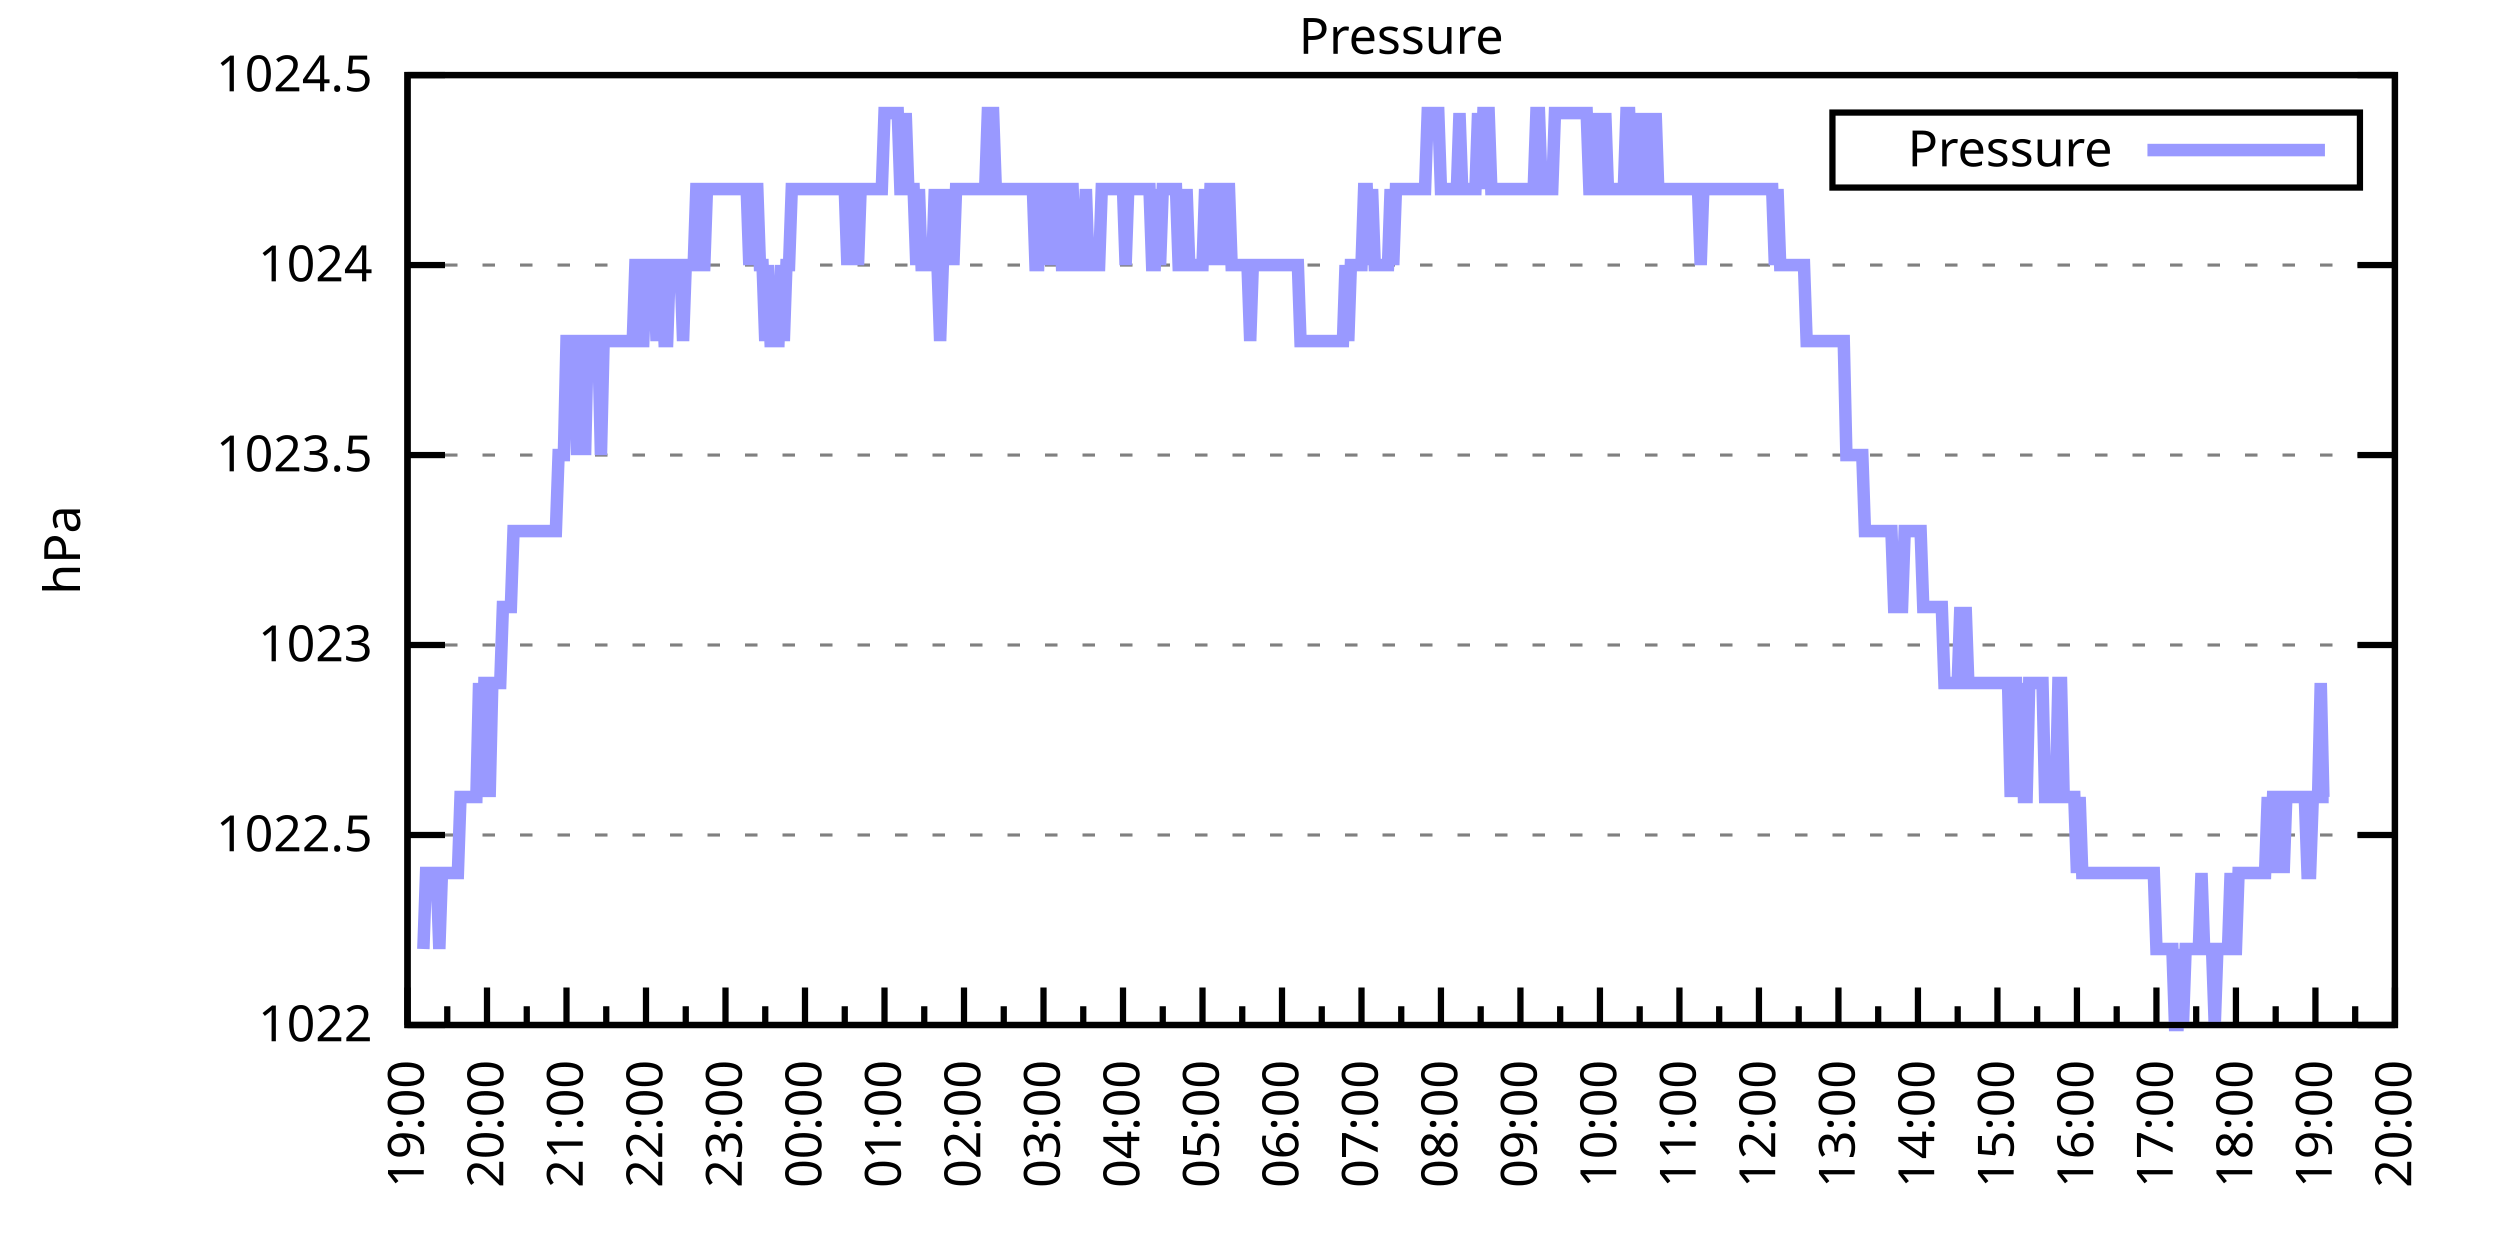
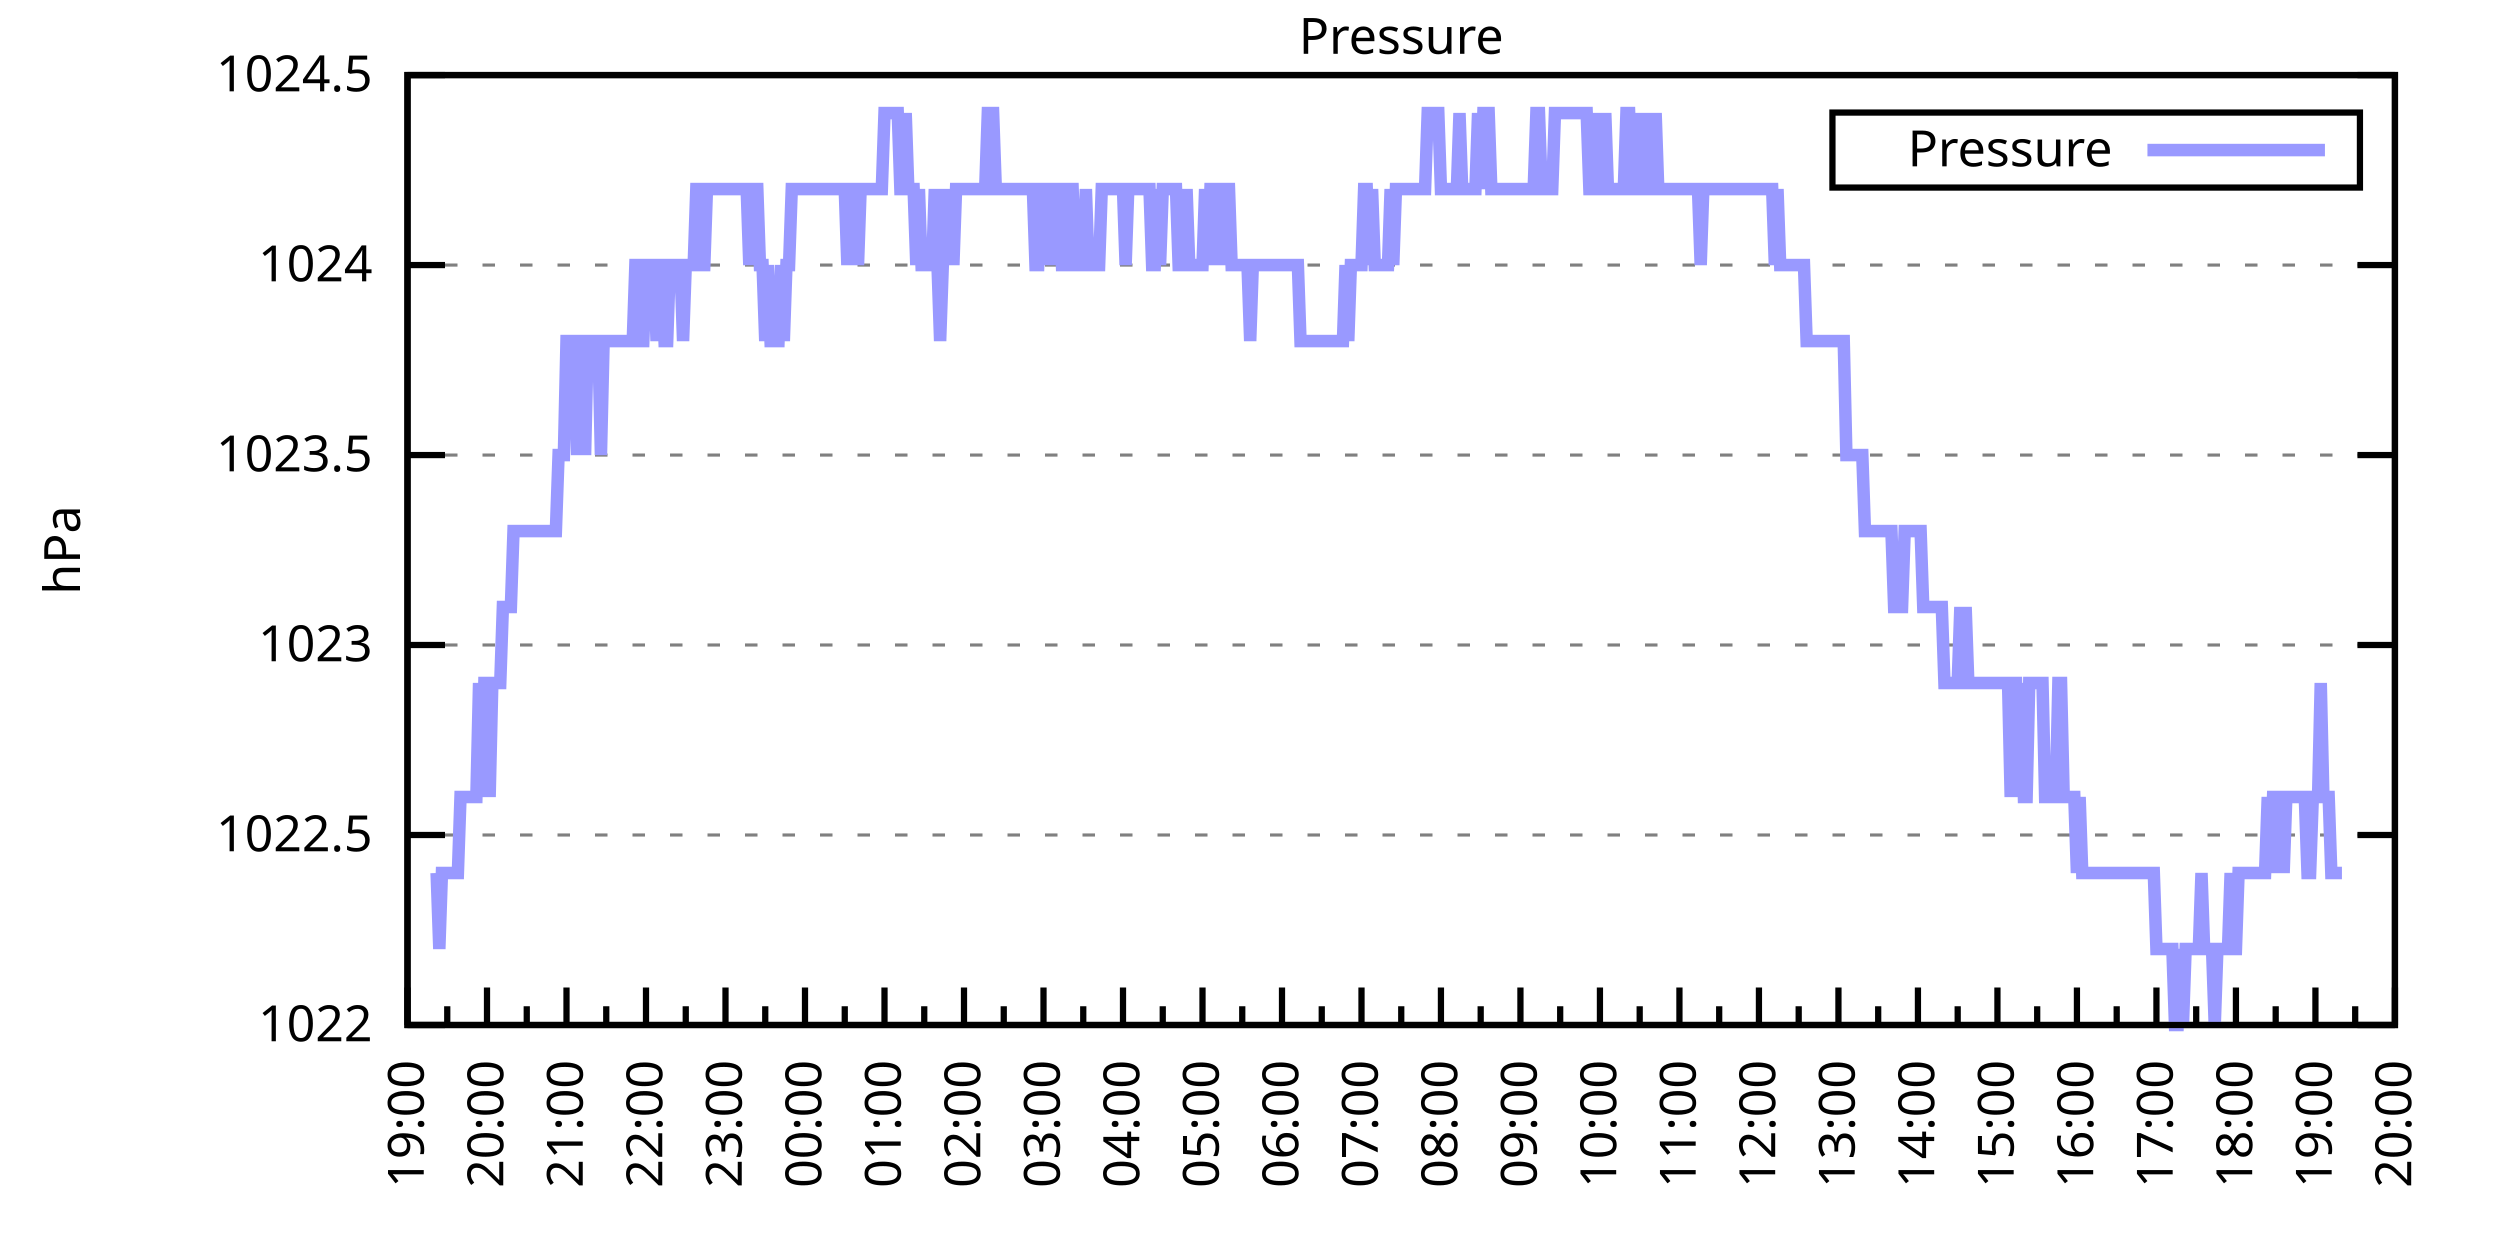
<svg xmlns="http://www.w3.org/2000/svg" xmlns:xlink="http://www.w3.org/1999/xlink" width="400" height="200" viewBox="0 0 400 200">
  <g id="gnuplot_canvas">
    <rect x="0" y="0" width="400" height="200" fill="none" />
    <defs>
      <circle id="gpDot" r="0.5" stroke-width="0.5" stroke="currentColor" />
      <path id="gpPt0" stroke-width="0.333" stroke="currentColor" d="M-1,0 h2 M0,-1 v2" />
      <path id="gpPt1" stroke-width="0.333" stroke="currentColor" d="M-1,-1 L1,1 M1,-1 L-1,1" />
      <path id="gpPt2" stroke-width="0.333" stroke="currentColor" d="M-1,0 L1,0 M0,-1 L0,1 M-1,-1 L1,1 M-1,1 L1,-1" />
      <rect id="gpPt3" stroke-width="0.333" stroke="currentColor" x="-1" y="-1" width="2" height="2" />
      <rect id="gpPt4" stroke-width="0.333" stroke="currentColor" fill="currentColor" x="-1" y="-1" width="2" height="2" />
      <circle id="gpPt5" stroke-width="0.333" stroke="currentColor" cx="0" cy="0" r="1" />
      <use xlink:href="#gpPt5" id="gpPt6" fill="currentColor" stroke="none" />
      <path id="gpPt7" stroke-width="0.333" stroke="currentColor" d="M0,-1.33 L-1.33,0.67 L1.33,0.67 z" />
      <use xlink:href="#gpPt7" id="gpPt8" fill="currentColor" stroke="none" />
      <use xlink:href="#gpPt7" id="gpPt9" stroke="currentColor" transform="rotate(180)" />
      <use xlink:href="#gpPt9" id="gpPt10" fill="currentColor" stroke="none" />
      <use xlink:href="#gpPt3" id="gpPt11" stroke="currentColor" transform="rotate(45)" />
      <use xlink:href="#gpPt11" id="gpPt12" fill="currentColor" stroke="none" />
      <path id="gpPt13" stroke-width="0.333" stroke="currentColor" d="M0,1.330 L1.265,0.411 L0.782,-1.067 L-0.782,-1.076 L-1.265,0.411 z" />
      <use xlink:href="#gpPt13" id="gpPt14" fill="currentColor" stroke="none" />
      <filter id="textbox" filterUnits="objectBoundingBox" x="0" y="0" height="1" width="1">
        <feFlood flood-color="white" flood-opacity="1" result="bgnd" />
        <feComposite in="SourceGraphic" in2="bgnd" operator="atop" />
      </filter>
      <filter id="greybox" filterUnits="objectBoundingBox" x="0" y="0" height="1" width="1">
        <feFlood flood-color="lightgrey" flood-opacity="1" result="grey" />
        <feComposite in="SourceGraphic" in2="grey" operator="atop" />
      </filter>
    </defs>
    <g fill="none" color="white" stroke="currentColor" stroke-width="1.00" stroke-linecap="butt" stroke-linejoin="miter">
</g>
    <g fill="none" color="black" stroke="currentColor" stroke-width="1.00" stroke-linecap="butt" stroke-linejoin="miter">
      <g stroke="none" shape-rendering="crispEdges">
        <polygon fill="rgb(255, 255, 255)" points="65.20,164.00 383.18,164.00 383.18,12.02 65.20,12.02 " />
      </g>
    </g>
    <g fill="none" color="black" stroke="currentColor" stroke-width="1.00" stroke-linecap="butt" stroke-linejoin="miter">
</g>
    <g fill="none" color="black" stroke="black" stroke-width="0.50" stroke-linecap="butt" stroke-linejoin="miter">
</g>
    <g fill="none" color="gray" stroke="currentColor" stroke-width="0.50" stroke-linecap="butt" stroke-linejoin="miter">
      <path stroke="gray" stroke-dasharray="2,4" class="gridline" d="M65.20,164.00 L383.19,164.00  " />
    </g>
    <g fill="none" color="gray" stroke="gray" stroke-width="1.00" stroke-linecap="butt" stroke-linejoin="miter">
</g>
    <g fill="none" color="black" stroke="currentColor" stroke-width="1.00" stroke-linecap="butt" stroke-linejoin="miter">
      <path stroke="black" d="M65.20,164.00 L71.20,164.00 M383.19,164.00 L377.19,164.00  " />
      <g transform="translate(59.60,166.60)" stroke="none" fill="black" font-family="Sans" font-size="8.00" text-anchor="end">
        <text>
          <tspan font-family="Sans"> 1022</tspan>
        </text>
      </g>
    </g>
    <g fill="none" color="black" stroke="currentColor" stroke-width="1.00" stroke-linecap="butt" stroke-linejoin="miter">
</g>
    <g fill="none" color="black" stroke="black" stroke-width="0.50" stroke-linecap="butt" stroke-linejoin="miter">
</g>
    <g fill="none" color="gray" stroke="currentColor" stroke-width="0.50" stroke-linecap="butt" stroke-linejoin="miter">
      <path stroke="gray" stroke-dasharray="2,4" class="gridline" d="M65.20,133.60 L383.19,133.60  " />
    </g>
    <g fill="none" color="gray" stroke="gray" stroke-width="1.00" stroke-linecap="butt" stroke-linejoin="miter">
</g>
    <g fill="none" color="black" stroke="currentColor" stroke-width="1.00" stroke-linecap="butt" stroke-linejoin="miter">
      <path stroke="black" d="M65.20,133.60 L71.20,133.60 M383.19,133.60 L377.19,133.60  " />
      <g transform="translate(59.60,136.20)" stroke="none" fill="black" font-family="Sans" font-size="8.00" text-anchor="end">
        <text>
          <tspan font-family="Sans"> 1022.5</tspan>
        </text>
      </g>
    </g>
    <g fill="none" color="black" stroke="currentColor" stroke-width="1.00" stroke-linecap="butt" stroke-linejoin="miter">
</g>
    <g fill="none" color="black" stroke="black" stroke-width="0.50" stroke-linecap="butt" stroke-linejoin="miter">
</g>
    <g fill="none" color="gray" stroke="currentColor" stroke-width="0.50" stroke-linecap="butt" stroke-linejoin="miter">
      <path stroke="gray" stroke-dasharray="2,4" class="gridline" d="M65.20,103.20 L383.19,103.20  " />
    </g>
    <g fill="none" color="gray" stroke="gray" stroke-width="1.00" stroke-linecap="butt" stroke-linejoin="miter">
</g>
    <g fill="none" color="black" stroke="currentColor" stroke-width="1.00" stroke-linecap="butt" stroke-linejoin="miter">
      <path stroke="black" d="M65.20,103.20 L71.20,103.20 M383.19,103.20 L377.19,103.20  " />
      <g transform="translate(59.60,105.80)" stroke="none" fill="black" font-family="Sans" font-size="8.00" text-anchor="end">
        <text>
          <tspan font-family="Sans"> 1023</tspan>
        </text>
      </g>
    </g>
    <g fill="none" color="black" stroke="currentColor" stroke-width="1.00" stroke-linecap="butt" stroke-linejoin="miter">
</g>
    <g fill="none" color="black" stroke="black" stroke-width="0.50" stroke-linecap="butt" stroke-linejoin="miter">
</g>
    <g fill="none" color="gray" stroke="currentColor" stroke-width="0.50" stroke-linecap="butt" stroke-linejoin="miter">
      <path stroke="gray" stroke-dasharray="2,4" class="gridline" d="M65.20,72.81 L383.19,72.81  " />
    </g>
    <g fill="none" color="gray" stroke="gray" stroke-width="1.00" stroke-linecap="butt" stroke-linejoin="miter">
</g>
    <g fill="none" color="black" stroke="currentColor" stroke-width="1.00" stroke-linecap="butt" stroke-linejoin="miter">
      <path stroke="black" d="M65.20,72.81 L71.20,72.81 M383.19,72.81 L377.19,72.81  " />
      <g transform="translate(59.60,75.41)" stroke="none" fill="black" font-family="Sans" font-size="8.00" text-anchor="end">
        <text>
          <tspan font-family="Sans"> 1023.5</tspan>
        </text>
      </g>
    </g>
    <g fill="none" color="black" stroke="currentColor" stroke-width="1.00" stroke-linecap="butt" stroke-linejoin="miter">
</g>
    <g fill="none" color="black" stroke="black" stroke-width="0.50" stroke-linecap="butt" stroke-linejoin="miter">
</g>
    <g fill="none" color="gray" stroke="currentColor" stroke-width="0.50" stroke-linecap="butt" stroke-linejoin="miter">
      <path stroke="gray" stroke-dasharray="2,4" class="gridline" d="M65.20,42.41 L383.19,42.41  " />
    </g>
    <g fill="none" color="gray" stroke="gray" stroke-width="1.00" stroke-linecap="butt" stroke-linejoin="miter">
</g>
    <g fill="none" color="black" stroke="currentColor" stroke-width="1.00" stroke-linecap="butt" stroke-linejoin="miter">
      <path stroke="black" d="M65.20,42.41 L71.20,42.41 M383.19,42.41 L377.19,42.41  " />
      <g transform="translate(59.60,45.01)" stroke="none" fill="black" font-family="Sans" font-size="8.00" text-anchor="end">
        <text>
          <tspan font-family="Sans"> 1024</tspan>
        </text>
      </g>
    </g>
    <g fill="none" color="black" stroke="currentColor" stroke-width="1.00" stroke-linecap="butt" stroke-linejoin="miter">
</g>
    <g fill="none" color="black" stroke="black" stroke-width="0.50" stroke-linecap="butt" stroke-linejoin="miter">
</g>
    <g fill="none" color="gray" stroke="currentColor" stroke-width="0.50" stroke-linecap="butt" stroke-linejoin="miter">
      <path stroke="gray" stroke-dasharray="2,4" class="gridline" d="M65.20,12.01 L383.19,12.01  " />
    </g>
    <g fill="none" color="gray" stroke="gray" stroke-width="1.00" stroke-linecap="butt" stroke-linejoin="miter">
</g>
    <g fill="none" color="black" stroke="currentColor" stroke-width="1.00" stroke-linecap="butt" stroke-linejoin="miter">
      <path stroke="black" d="M65.20,12.01 L71.20,12.01 M383.19,12.01 L377.19,12.01  " />
      <g transform="translate(59.60,14.61)" stroke="none" fill="black" font-family="Sans" font-size="8.00" text-anchor="end">
        <text>
          <tspan font-family="Sans"> 1024.5</tspan>
        </text>
      </g>
    </g>
    <g fill="none" color="black" stroke="currentColor" stroke-width="1.00" stroke-linecap="butt" stroke-linejoin="miter">
      <path stroke="black" d="M65.20,164.00 L65.20,158.00  " />
      <g transform="translate(67.80,169.60) rotate(270)" stroke="none" fill="black" font-family="Sans" font-size="8.00" text-anchor="end">
        <text>
          <tspan font-family="Sans">19:00</tspan>
        </text>
      </g>
    </g>
    <g fill="none" color="black" stroke="currentColor" stroke-width="1.00" stroke-linecap="butt" stroke-linejoin="miter">
      <path stroke="black" d="M71.56,164.00 L71.56,161.00 M77.92,164.00 L77.92,158.00  " />
      <g transform="translate(80.52,169.60) rotate(270)" stroke="none" fill="black" font-family="Sans" font-size="8.00" text-anchor="end">
        <text>
          <tspan font-family="Sans">20:00</tspan>
        </text>
      </g>
    </g>
    <g fill="none" color="black" stroke="currentColor" stroke-width="1.00" stroke-linecap="butt" stroke-linejoin="miter">
      <path stroke="black" d="M84.28,164.00 L84.28,161.00 M90.64,164.00 L90.64,158.00  " />
      <g transform="translate(93.24,169.60) rotate(270)" stroke="none" fill="black" font-family="Sans" font-size="8.00" text-anchor="end">
        <text>
          <tspan font-family="Sans">21:00</tspan>
        </text>
      </g>
    </g>
    <g fill="none" color="black" stroke="currentColor" stroke-width="1.00" stroke-linecap="butt" stroke-linejoin="miter">
      <path stroke="black" d="M97.00,164.00 L97.00,161.00 M103.36,164.00 L103.36,158.00  " />
      <g transform="translate(105.96,169.60) rotate(270)" stroke="none" fill="black" font-family="Sans" font-size="8.00" text-anchor="end">
        <text>
          <tspan font-family="Sans">22:00</tspan>
        </text>
      </g>
    </g>
    <g fill="none" color="black" stroke="currentColor" stroke-width="1.00" stroke-linecap="butt" stroke-linejoin="miter">
      <path stroke="black" d="M109.72,164.00 L109.72,161.00 M116.08,164.00 L116.08,158.00  " />
      <g transform="translate(118.68,169.60) rotate(270)" stroke="none" fill="black" font-family="Sans" font-size="8.00" text-anchor="end">
        <text>
          <tspan font-family="Sans">23:00</tspan>
        </text>
      </g>
    </g>
    <g fill="none" color="black" stroke="currentColor" stroke-width="1.00" stroke-linecap="butt" stroke-linejoin="miter">
      <path stroke="black" d="M122.44,164.00 L122.44,161.00 M128.80,164.00 L128.80,158.00  " />
      <g transform="translate(131.40,169.60) rotate(270)" stroke="none" fill="black" font-family="Sans" font-size="8.00" text-anchor="end">
        <text>
          <tspan font-family="Sans">00:00</tspan>
        </text>
      </g>
    </g>
    <g fill="none" color="black" stroke="currentColor" stroke-width="1.00" stroke-linecap="butt" stroke-linejoin="miter">
      <path stroke="black" d="M135.16,164.00 L135.16,161.00 M141.52,164.00 L141.52,158.00  " />
      <g transform="translate(144.12,169.60) rotate(270)" stroke="none" fill="black" font-family="Sans" font-size="8.00" text-anchor="end">
        <text>
          <tspan font-family="Sans">01:00</tspan>
        </text>
      </g>
    </g>
    <g fill="none" color="black" stroke="currentColor" stroke-width="1.00" stroke-linecap="butt" stroke-linejoin="miter">
      <path stroke="black" d="M147.88,164.00 L147.88,161.00 M154.24,164.00 L154.24,158.00  " />
      <g transform="translate(156.84,169.60) rotate(270)" stroke="none" fill="black" font-family="Sans" font-size="8.00" text-anchor="end">
        <text>
          <tspan font-family="Sans">02:00</tspan>
        </text>
      </g>
    </g>
    <g fill="none" color="black" stroke="currentColor" stroke-width="1.00" stroke-linecap="butt" stroke-linejoin="miter">
      <path stroke="black" d="M160.60,164.00 L160.60,161.00 M166.96,164.00 L166.96,158.00  " />
      <g transform="translate(169.56,169.60) rotate(270)" stroke="none" fill="black" font-family="Sans" font-size="8.00" text-anchor="end">
        <text>
          <tspan font-family="Sans">03:00</tspan>
        </text>
      </g>
    </g>
    <g fill="none" color="black" stroke="currentColor" stroke-width="1.00" stroke-linecap="butt" stroke-linejoin="miter">
      <path stroke="black" d="M173.32,164.00 L173.32,161.00 M179.68,164.00 L179.68,158.00  " />
      <g transform="translate(182.28,169.60) rotate(270)" stroke="none" fill="black" font-family="Sans" font-size="8.00" text-anchor="end">
        <text>
          <tspan font-family="Sans">04:00</tspan>
        </text>
      </g>
    </g>
    <g fill="none" color="black" stroke="currentColor" stroke-width="1.00" stroke-linecap="butt" stroke-linejoin="miter">
      <path stroke="black" d="M186.04,164.00 L186.04,161.00 M192.40,164.00 L192.40,158.00  " />
      <g transform="translate(195.00,169.60) rotate(270)" stroke="none" fill="black" font-family="Sans" font-size="8.00" text-anchor="end">
        <text>
          <tspan font-family="Sans">05:00</tspan>
        </text>
      </g>
    </g>
    <g fill="none" color="black" stroke="currentColor" stroke-width="1.00" stroke-linecap="butt" stroke-linejoin="miter">
      <path stroke="black" d="M198.76,164.00 L198.76,161.00 M205.12,164.00 L205.12,158.00  " />
      <g transform="translate(207.72,169.60) rotate(270)" stroke="none" fill="black" font-family="Sans" font-size="8.00" text-anchor="end">
        <text>
          <tspan font-family="Sans">06:00</tspan>
        </text>
      </g>
    </g>
    <g fill="none" color="black" stroke="currentColor" stroke-width="1.00" stroke-linecap="butt" stroke-linejoin="miter">
      <path stroke="black" d="M211.48,164.00 L211.48,161.00 M217.84,164.00 L217.84,158.00  " />
      <g transform="translate(220.44,169.60) rotate(270)" stroke="none" fill="black" font-family="Sans" font-size="8.00" text-anchor="end">
        <text>
          <tspan font-family="Sans">07:00</tspan>
        </text>
      </g>
    </g>
    <g fill="none" color="black" stroke="currentColor" stroke-width="1.00" stroke-linecap="butt" stroke-linejoin="miter">
      <path stroke="black" d="M224.20,164.00 L224.20,161.00 M230.55,164.00 L230.55,158.00  " />
      <g transform="translate(233.15,169.60) rotate(270)" stroke="none" fill="black" font-family="Sans" font-size="8.00" text-anchor="end">
        <text>
          <tspan font-family="Sans">08:00</tspan>
        </text>
      </g>
    </g>
    <g fill="none" color="black" stroke="currentColor" stroke-width="1.00" stroke-linecap="butt" stroke-linejoin="miter">
      <path stroke="black" d="M236.91,164.00 L236.91,161.00 M243.27,164.00 L243.27,158.00  " />
      <g transform="translate(245.87,169.60) rotate(270)" stroke="none" fill="black" font-family="Sans" font-size="8.00" text-anchor="end">
        <text>
          <tspan font-family="Sans">09:00</tspan>
        </text>
      </g>
    </g>
    <g fill="none" color="black" stroke="currentColor" stroke-width="1.00" stroke-linecap="butt" stroke-linejoin="miter">
      <path stroke="black" d="M249.63,164.00 L249.63,161.00 M255.99,164.00 L255.99,158.00  " />
      <g transform="translate(258.59,169.60) rotate(270)" stroke="none" fill="black" font-family="Sans" font-size="8.00" text-anchor="end">
        <text>
          <tspan font-family="Sans">10:00</tspan>
        </text>
      </g>
    </g>
    <g fill="none" color="black" stroke="currentColor" stroke-width="1.00" stroke-linecap="butt" stroke-linejoin="miter">
      <path stroke="black" d="M262.35,164.00 L262.35,161.00 M268.71,164.00 L268.71,158.00  " />
      <g transform="translate(271.31,169.60) rotate(270)" stroke="none" fill="black" font-family="Sans" font-size="8.00" text-anchor="end">
        <text>
          <tspan font-family="Sans">11:00</tspan>
        </text>
      </g>
    </g>
    <g fill="none" color="black" stroke="currentColor" stroke-width="1.00" stroke-linecap="butt" stroke-linejoin="miter">
      <path stroke="black" d="M275.07,164.00 L275.07,161.00 M281.43,164.00 L281.43,158.00  " />
      <g transform="translate(284.03,169.60) rotate(270)" stroke="none" fill="black" font-family="Sans" font-size="8.00" text-anchor="end">
        <text>
          <tspan font-family="Sans">12:00</tspan>
        </text>
      </g>
    </g>
    <g fill="none" color="black" stroke="currentColor" stroke-width="1.00" stroke-linecap="butt" stroke-linejoin="miter">
      <path stroke="black" d="M287.79,164.00 L287.79,161.00 M294.15,164.00 L294.15,158.00  " />
      <g transform="translate(296.75,169.60) rotate(270)" stroke="none" fill="black" font-family="Sans" font-size="8.00" text-anchor="end">
        <text>
          <tspan font-family="Sans">13:00</tspan>
        </text>
      </g>
    </g>
    <g fill="none" color="black" stroke="currentColor" stroke-width="1.00" stroke-linecap="butt" stroke-linejoin="miter">
      <path stroke="black" d="M300.51,164.00 L300.51,161.00 M306.87,164.00 L306.87,158.00  " />
      <g transform="translate(309.47,169.60) rotate(270)" stroke="none" fill="black" font-family="Sans" font-size="8.00" text-anchor="end">
        <text>
          <tspan font-family="Sans">14:00</tspan>
        </text>
      </g>
    </g>
    <g fill="none" color="black" stroke="currentColor" stroke-width="1.00" stroke-linecap="butt" stroke-linejoin="miter">
      <path stroke="black" d="M313.23,164.00 L313.23,161.00 M319.59,164.00 L319.59,158.00  " />
      <g transform="translate(322.19,169.60) rotate(270)" stroke="none" fill="black" font-family="Sans" font-size="8.00" text-anchor="end">
        <text>
          <tspan font-family="Sans">15:00</tspan>
        </text>
      </g>
    </g>
    <g fill="none" color="black" stroke="currentColor" stroke-width="1.00" stroke-linecap="butt" stroke-linejoin="miter">
      <path stroke="black" d="M325.95,164.00 L325.95,161.00 M332.31,164.00 L332.31,158.00  " />
      <g transform="translate(334.91,169.60) rotate(270)" stroke="none" fill="black" font-family="Sans" font-size="8.00" text-anchor="end">
        <text>
          <tspan font-family="Sans">16:00</tspan>
        </text>
      </g>
    </g>
    <g fill="none" color="black" stroke="currentColor" stroke-width="1.00" stroke-linecap="butt" stroke-linejoin="miter">
      <path stroke="black" d="M338.67,164.00 L338.67,161.00 M345.03,164.00 L345.03,158.00  " />
      <g transform="translate(347.63,169.60) rotate(270)" stroke="none" fill="black" font-family="Sans" font-size="8.00" text-anchor="end">
        <text>
          <tspan font-family="Sans">17:00</tspan>
        </text>
      </g>
    </g>
    <g fill="none" color="black" stroke="currentColor" stroke-width="1.00" stroke-linecap="butt" stroke-linejoin="miter">
      <path stroke="black" d="M351.39,164.00 L351.39,161.00 M357.75,164.00 L357.75,158.00  " />
      <g transform="translate(360.35,169.60) rotate(270)" stroke="none" fill="black" font-family="Sans" font-size="8.00" text-anchor="end">
        <text>
          <tspan font-family="Sans">18:00</tspan>
        </text>
      </g>
    </g>
    <g fill="none" color="black" stroke="currentColor" stroke-width="1.00" stroke-linecap="butt" stroke-linejoin="miter">
      <path stroke="black" d="M364.11,164.00 L364.11,161.00 M370.47,164.00 L370.47,158.00  " />
      <g transform="translate(373.07,169.60) rotate(270)" stroke="none" fill="black" font-family="Sans" font-size="8.00" text-anchor="end">
        <text>
          <tspan font-family="Sans">19:00</tspan>
        </text>
      </g>
    </g>
    <g fill="none" color="black" stroke="currentColor" stroke-width="1.00" stroke-linecap="butt" stroke-linejoin="miter">
      <path stroke="black" d="M376.83,164.00 L376.83,161.00 M383.19,164.00 L383.19,158.00  " />
      <g transform="translate(385.79,169.60) rotate(270)" stroke="none" fill="black" font-family="Sans" font-size="8.00" text-anchor="end">
        <text>
          <tspan font-family="Sans">20:00</tspan>
        </text>
      </g>
    </g>
    <g fill="none" color="black" stroke="currentColor" stroke-width="1.00" stroke-linecap="butt" stroke-linejoin="miter">
</g>
    <g fill="none" color="black" stroke="currentColor" stroke-width="1.00" stroke-linecap="butt" stroke-linejoin="miter">
      <path stroke="black" d="M65.20,12.01 L65.20,164.00 L383.19,164.00 L383.19,12.01 L65.20,12.01 Z  " />
    </g>
    <g fill="none" color="black" stroke="currentColor" stroke-width="1.00" stroke-linecap="butt" stroke-linejoin="miter">
      <g transform="translate(12.80,88.01) rotate(270)" stroke="none" fill="black" font-family="Sans" font-size="8.00" text-anchor="middle">
        <text>
          <tspan font-family="Sans">hPa</tspan>
        </text>
      </g>
    </g>
    <g fill="none" color="black" stroke="currentColor" stroke-width="1.00" stroke-linecap="butt" stroke-linejoin="miter">
</g>
    <g fill="none" color="black" stroke="currentColor" stroke-width="1.00" stroke-linecap="butt" stroke-linejoin="miter">
      <path stroke="black" d="M293.19,30.01 L293.19,18.01 L377.59,18.01 L377.59,30.01 L293.19,30.01 Z  " />
    </g>
    <g id="Pressure_plot_1">
      <g fill="none" color="white" stroke="black" stroke-width="2.00" stroke-linecap="butt" stroke-linejoin="miter">
</g>
      <g fill="none" color="black" stroke="currentColor" stroke-width="2.00" stroke-linecap="butt" stroke-linejoin="miter">
        <g transform="translate(337.99,26.61)" stroke="none" fill="black" font-family="Sans" font-size="8.00" text-anchor="end">
          <text>
            <tspan font-family="Sans">Pressure</tspan>
          </text>
        </g>
      </g>
      <g fill="none" color="black" stroke="currentColor" stroke-width="2.00" stroke-linecap="butt" stroke-linejoin="miter">
-         <path stroke="rgb(153, 153, 255)" d="M343.59,24.01 L371.99,24.01 M67.74,151.84 L68.17,139.68 L68.59,139.68 L69.02,139.68 L69.44,139.68 L69.86,139.68   L70.29,151.84 L70.71,139.68 L71.14,139.68 L71.56,139.68 L71.98,139.68 L72.41,139.68 L72.83,139.68 L73.26,139.68   L73.68,127.52 L74.10,127.52 L74.53,127.52 L74.95,127.52 L75.38,127.52 L75.80,127.52 L76.22,127.52 L76.65,109.28   L77.07,127.52 L77.50,109.28 L77.92,109.28 L78.34,127.52 L78.77,109.28 L79.19,109.28 L79.62,109.28 L80.04,109.28   L80.46,97.12 L80.89,97.12 L81.31,97.12 L81.74,97.12 L82.16,84.97 L82.58,84.97 L83.01,84.97 L83.43,84.97   L83.86,84.97 L84.28,84.97 L84.70,84.97 L85.13,84.97 L85.55,84.97 L85.98,84.97 L86.40,84.97 L86.82,84.97   L87.25,84.97 L87.67,84.97 L88.10,84.97 L88.52,84.97 L88.94,84.97 L89.37,72.81 L89.79,72.81 L90.22,72.81   L90.64,54.57 L91.06,54.57 L91.49,54.57 L91.91,54.57 L92.34,72.81 L92.76,54.57 L93.18,54.57 L93.61,72.81   L94.03,54.57 L94.46,54.57 L94.88,54.57 L95.30,54.57 L95.73,54.57 L96.15,72.81 L96.58,54.57 L97.00,54.57   L97.42,54.57 L97.85,54.57 L98.27,54.57 L98.69,54.57 L99.12,54.57 L99.54,54.57 L99.97,54.57 L100.39,54.57   L100.81,54.57 L101.24,54.57 L101.66,42.41 L102.09,42.41 L102.51,54.57 L102.93,54.57 L103.36,42.41 L103.78,42.41   L104.21,42.41 L104.63,42.41 L105.05,54.57 L105.48,42.41 L105.90,42.41 L106.33,54.57 L106.75,54.57 L107.17,42.41   L107.60,42.41 L108.02,42.41 L108.45,42.41 L108.87,42.41 L109.29,54.57 L109.72,42.41 L110.14,42.41 L110.57,42.41   L110.99,42.41 L111.41,30.25 L111.84,30.25 L112.26,42.41 L112.69,42.41 L113.11,30.25 L113.53,30.25 L113.96,30.25   L114.38,30.25 L114.81,30.25 L115.23,30.25 L115.65,30.25 L116.08,30.25 L116.50,30.25 L116.93,30.25 L117.35,30.25   L117.77,30.25 L118.20,30.25 L118.62,30.25 L119.05,30.25 L119.47,30.25 L119.89,42.41 L120.32,30.25 L120.74,30.25   L121.17,30.25 L121.59,42.41 L122.01,42.41 L122.44,54.57 L122.86,42.41 L123.29,54.57 L123.71,54.57 L124.13,54.57   L124.56,54.57 L124.98,42.41 L125.41,54.57 L125.83,42.41 L126.25,42.41 L126.68,30.25 L127.10,30.25 L127.53,30.25   L127.95,30.25 L128.37,30.25 L128.80,30.25 L129.22,30.25 L129.65,30.25 L130.07,30.25 L130.49,30.25 L130.92,30.25   L131.34,30.25 L131.77,30.25 L132.19,30.25 L132.61,30.25 L133.04,30.25 L133.46,30.25 L133.89,30.25 L134.31,30.25   L134.73,30.25 L135.16,30.25 L135.58,42.41 L136.01,30.25 L136.43,30.25 L136.85,30.25 L137.28,42.41 L137.70,30.25   L138.13,30.25 L138.55,30.25 L138.97,30.25 L139.40,30.25 L139.82,30.25 L140.25,30.25 L140.67,30.25 L141.09,30.25   L141.52,18.09 L141.94,18.09 L142.37,18.09 L142.79,18.09 L143.21,18.09 L143.64,18.09 L144.06,30.25 L144.49,30.25   L144.91,18.09 L145.33,30.25 L145.76,30.25 L146.18,30.25 L146.61,42.41 L147.03,30.25 L147.45,42.41 L147.88,42.41   L148.30,42.41 L148.73,42.41 L149.15,42.41 L149.57,30.25 L150.00,42.41 L150.42,54.57 L150.85,42.41 L151.27,30.25   L151.69,42.41 L152.12,30.25 L152.54,42.41 L152.97,30.25 L153.39,30.25 L153.81,30.25 L154.24,30.25 L154.66,30.25   L155.09,30.25 L155.51,30.25 L155.93,30.25 L156.36,30.25 L156.78,30.25 L157.21,30.25 L157.63,30.25 L158.05,18.09   L158.48,18.09 L158.90,18.09 L159.33,30.25 L159.75,30.25 L160.17,30.25 L160.60,30.25 L161.02,30.25 L161.44,30.25   L161.87,30.25 L162.29,30.25 L162.72,30.25 L163.14,30.25 L163.56,30.25 L163.99,30.25 L164.41,30.25 L164.84,30.25   L165.26,30.25 L165.68,42.41 L166.11,42.41 L166.53,30.25 L166.96,30.25 L167.38,30.25 L167.80,42.41 L168.23,30.25   L168.65,42.41 L169.08,30.25 L169.50,30.25 L169.92,42.41 L170.35,42.41 L170.77,30.25 L171.20,30.25 L171.62,30.25   L172.04,42.41 L172.47,42.41 L172.89,42.41 L173.32,42.41 L173.74,30.25 L174.16,42.41 L174.59,42.41 L175.01,42.41   L175.44,42.41 L175.86,42.41 L176.28,30.25 L176.71,30.25 L177.13,30.25 L177.56,30.25 L177.98,30.25 L178.40,30.25   L178.83,30.25 L179.25,30.25 L179.68,30.25 L180.10,42.41 L180.52,30.25 L180.95,30.25 L181.37,30.25 L181.80,30.25   L182.22,30.25 L182.64,30.25 L183.07,30.25 L183.49,30.25 L183.92,30.25 L184.34,42.41 L184.76,42.41 L185.19,30.25   L185.61,42.41 L186.04,30.25 L186.46,30.25 L186.88,30.25 L187.31,30.25 L187.73,30.25 L188.16,30.25 L188.58,42.41   L189.00,42.41 L189.43,42.41 L189.85,30.25 L190.28,42.41 L190.70,42.41 L191.12,42.41 L191.55,42.41 L191.97,42.41   L192.40,42.41 L192.82,30.25 L193.24,42.41 L193.67,30.25 L194.09,30.25 L194.52,42.41 L194.94,30.25 L195.36,42.41   L195.79,30.25 L196.21,30.25 L196.64,30.25 L197.06,42.41 L197.48,42.41 L197.91,42.41 L198.33,42.41 L198.76,42.41   L199.18,42.41 L199.60,42.41 L200.03,54.57 L200.45,42.41 L200.88,42.41 L201.30,42.41 L201.72,42.41 L202.15,42.41   L202.57,42.41 L203.00,42.41 L203.42,42.41 L203.84,42.41 L204.27,42.41 L204.69,42.41 L205.12,42.41 L205.54,42.41   L205.96,42.41 L206.39,42.41 L206.81,42.41 L207.24,42.41 L207.66,42.41 L208.08,54.57 L208.51,54.57 L208.93,54.57   L209.36,54.57 L209.78,54.57 L210.20,54.57 L210.63,54.57 L211.05,54.57 L211.48,54.57 L211.90,54.57 L212.32,54.57   L212.75,54.57 L213.17,54.57 L213.60,54.57 L214.02,54.57 L214.44,54.57 L214.87,54.57 L215.29,42.41 L215.72,54.57   L216.14,42.41 L216.56,42.41 L216.99,42.41 L217.41,42.41 L217.84,42.41 L218.26,30.25 L218.68,30.25 L219.11,42.41   L219.53,30.25 L219.96,42.41 L220.38,42.41 L220.80,42.41 L221.23,42.41 L221.65,42.41 L222.08,42.41 L222.50,30.25   L222.92,42.41 L223.35,30.25 L223.77,30.25 L224.20,30.25 L224.62,30.25 L225.04,30.25 L225.47,30.25 L225.89,30.25   L226.31,30.25 L226.74,30.25 L227.16,30.25 L227.59,30.25 L228.01,30.25 L228.43,18.09 L228.86,18.09 L229.28,18.09   L229.71,18.09 L230.13,18.09 L230.55,30.25 L230.98,30.25 L231.40,30.25 L231.83,30.25 L232.25,30.25 L232.67,30.25   L233.10,30.25 L233.52,18.09 L233.95,30.25 L234.37,30.25 L234.79,30.25 L235.22,30.25 L235.64,30.25 L236.07,30.25   L236.49,18.09 L236.91,30.25 L237.34,18.09 L237.76,18.09 L238.19,18.09 L238.61,30.25 L239.03,30.25 L239.46,30.25   L239.88,30.25 L240.31,30.25 L240.73,30.25 L241.15,30.25 L241.58,30.25 L242.00,30.25 L242.43,30.25 L242.85,30.25   L243.27,30.25 L243.70,30.25 L244.12,30.25 L244.55,30.25 L244.97,30.25 L245.39,30.25 L245.82,18.09 L246.24,18.09   L246.67,30.25 L247.09,30.25 L247.51,30.25 L247.94,30.25 L248.36,30.25 L248.79,18.09 L249.21,18.09 L249.63,18.09   L250.06,18.09 L250.48,18.09 L250.91,18.09 L251.33,18.09 L251.75,18.09 L252.18,18.09 L252.60,18.09 L253.03,18.09   L253.45,18.09 L253.87,18.09 L254.30,30.25 L254.72,30.25 L255.15,18.09 L255.57,30.25 L255.99,30.25 L256.42,30.25   L256.84,18.09 L257.27,30.25 L257.69,30.25 L258.11,30.25 L258.54,30.25 L258.96,30.25 L259.39,30.25 L259.81,30.25   L260.23,18.09 L260.66,18.09 L261.08,30.25 L261.51,30.25 L261.93,30.25 L262.35,18.09 L262.78,30.25 L263.20,30.25   L263.63,30.25 L264.05,18.09 L264.47,30.25 L264.90,18.09 L265.32,30.25 L265.75,30.25 L266.17,30.25 L266.59,30.25   L267.02,30.25 L267.44,30.25 L267.87,30.25 L268.29,30.25 L268.71,30.25 L269.14,30.25 L269.56,30.25 L269.99,30.25   L270.41,30.25 L270.83,30.25 L271.26,30.25 L271.68,30.25 L272.11,42.41 L272.53,30.25 L272.95,30.25 L273.38,30.25   L273.80,30.25 L274.23,30.25 L274.65,30.25 L275.07,30.25 L275.50,30.25 L275.92,30.25 L276.35,30.25 L276.77,30.25   L277.19,30.25 L277.62,30.25 L278.04,30.25 L278.47,30.25 L278.89,30.25 L279.31,30.25 L279.74,30.25 L280.16,30.25   L280.59,30.25 L281.01,30.25 L281.43,30.25 L281.86,30.25 L282.28,30.25 L282.71,30.25 L283.13,30.25 L283.55,30.25   L283.98,42.41 L284.40,30.25 L284.83,42.41 L285.25,42.41 L285.67,42.41 L286.10,42.41 L286.52,42.41 L286.95,42.41   L287.37,42.41 L287.79,42.41 L288.22,42.41 L288.64,42.41 L289.06,54.57 L289.49,54.57 L289.91,54.57 L290.34,54.57   L290.76,54.57 L291.18,54.57 L291.61,54.57 L292.03,54.57 L292.46,54.57 L292.88,54.57 L293.30,54.57 L293.73,54.57   L294.15,54.57 L294.58,54.57 L295.00,54.57 L295.42,72.81 L295.85,72.81 L296.27,72.81 L296.70,72.81 L297.12,72.81   L297.54,72.81 L297.97,72.81 L298.39,84.97 L298.82,84.97 L299.24,84.97 L299.66,84.97 L300.09,84.97 L300.51,84.97   L300.94,84.97 L301.36,84.97 L301.78,84.97 L302.21,84.97 L302.63,84.97 L303.06,97.12 L303.48,97.12 L303.90,97.12   L304.33,97.12 L304.75,84.97 L305.18,84.97 L305.60,84.97 L306.02,84.97 L306.45,84.97 L306.87,84.97 L307.30,84.97   L307.72,97.12 L308.14,97.12 L308.57,97.12 L308.99,97.12 L309.42,97.12 L309.84,97.12 L310.26,97.12 L310.69,97.12   L311.11,109.28 L311.54,109.28 L311.96,109.28 L312.38,109.28 L312.81,109.28 L313.23,109.28 L313.66,97.12 L314.08,109.28   L314.50,97.12 L314.93,109.28 L315.35,109.28 L315.78,109.28 L316.20,109.28 L316.62,109.28 L317.05,109.28 L317.47,109.28   L317.90,109.28 L318.32,109.28 L318.74,109.28 L319.17,109.28 L319.59,109.28 L320.02,109.28 L320.44,109.28 L320.86,109.28   L321.29,109.28 L321.71,127.52 L322.14,109.28 L322.56,109.28 L322.98,127.52 L323.41,109.28 L323.83,127.52 L324.26,127.52   L324.68,109.28 L325.10,109.28 L325.53,109.28 L325.95,109.28 L326.38,109.28 L326.80,109.28 L327.22,127.52 L327.65,127.52   L328.07,127.52 L328.50,127.52 L328.92,127.52 L329.34,109.28 L329.77,109.28 L330.19,127.52 L330.62,127.52 L331.04,127.52   L331.46,127.52 L331.89,127.52 L332.31,139.68 L332.74,127.52 L333.16,139.68 L333.58,139.68 L334.01,139.68 L334.43,139.68   L334.86,139.68 L335.28,139.68 L335.70,139.68 L336.13,139.68 L336.55,139.68 L336.98,139.68 L337.40,139.68 L337.82,139.68   L338.25,139.68 L338.67,139.68 L339.10,139.68 L339.52,139.68 L339.94,139.68 L340.37,139.68 L340.79,139.68 L341.22,139.68   L341.64,139.68 L342.06,139.68 L342.49,139.68 L342.91,139.68 L343.34,139.68 L343.76,139.68 L344.18,139.68 L344.61,139.68   L345.03,151.84 L345.46,151.84 L345.88,151.84 L346.30,151.84 L346.73,151.84 L347.15,151.84 L347.58,151.84 L348.00,164.00   L348.42,164.00 L348.85,151.84 L349.27,164.00 L349.70,151.84 L350.12,151.84 L350.54,151.84 L350.97,151.84 L351.39,151.84   L351.81,151.84 L352.24,139.68 L352.66,151.84 L353.09,151.84 L353.51,151.84 L353.93,151.84 L354.36,164.00 L354.78,151.84   L355.21,151.84 L355.63,151.84 L356.05,151.84 L356.48,151.84 L356.90,139.68 L357.33,151.84 L357.75,151.84 L358.17,139.68   L358.60,139.68 L359.02,139.68 L359.45,139.68 L359.87,139.68 L360.29,139.68 L360.72,139.68 L361.14,139.68 L361.57,139.68   L361.99,139.68 L362.41,139.68 L362.84,127.52 L363.26,139.68 L363.69,127.52 L364.11,127.52 L364.53,139.68 L364.96,127.52   L365.38,139.68 L365.81,127.52 L366.23,127.52 L366.65,127.52 L367.08,127.52 L367.50,127.52 L367.93,127.52 L368.35,127.52   L368.77,127.52 L369.20,139.68 L369.62,139.68 L370.05,127.52 L370.47,127.52 L370.89,127.52 L371.32,109.28 L371.74,127.52   L372.17,127.52 L372.59,127.52  " />
+         <path stroke="rgb(153, 153, 255)" d="M343.59,24.01 L371.99,24.01 M69.86,139.68 L70.29,151.84 L70.71,139.68 L71.14,139.68 L71.56,139.68 L71.98,139.68   L72.41,139.68 L72.83,139.68 L73.26,139.68 L73.68,127.52 L74.10,127.52 L74.53,127.52 L74.95,127.52 L75.38,127.52   L75.80,127.52 L76.22,127.52 L76.65,109.28 L77.07,127.52 L77.50,109.28 L77.92,109.28 L78.34,127.52 L78.77,109.28   L79.19,109.28 L79.62,109.28 L80.04,109.28 L80.46,97.12 L80.89,97.12 L81.31,97.12 L81.74,97.12 L82.16,84.97   L82.58,84.97 L83.01,84.97 L83.43,84.97 L83.86,84.97 L84.28,84.97 L84.70,84.97 L85.13,84.97 L85.55,84.97   L85.98,84.97 L86.40,84.97 L86.82,84.97 L87.25,84.97 L87.67,84.97 L88.10,84.97 L88.52,84.97 L88.94,84.97   L89.37,72.81 L89.79,72.81 L90.22,72.81 L90.64,54.57 L91.06,54.57 L91.49,54.57 L91.91,54.57 L92.34,72.81   L92.76,54.57 L93.18,54.57 L93.61,72.81 L94.03,54.57 L94.46,54.57 L94.88,54.57 L95.30,54.57 L95.73,54.57   L96.15,72.81 L96.58,54.57 L97.00,54.57 L97.42,54.57 L97.85,54.57 L98.27,54.57 L98.69,54.57 L99.12,54.57   L99.54,54.57 L99.97,54.57 L100.39,54.57 L100.81,54.57 L101.24,54.57 L101.66,42.41 L102.09,42.41 L102.51,54.57   L102.93,54.57 L103.36,42.41 L103.78,42.41 L104.21,42.41 L104.63,42.41 L105.05,54.57 L105.48,42.41 L105.90,42.41   L106.33,54.57 L106.75,54.57 L107.17,42.41 L107.60,42.41 L108.02,42.41 L108.45,42.41 L108.87,42.41 L109.29,54.57   L109.72,42.41 L110.14,42.41 L110.57,42.41 L110.99,42.41 L111.41,30.25 L111.84,30.25 L112.26,42.41 L112.69,42.41   L113.11,30.25 L113.53,30.25 L113.96,30.25 L114.38,30.25 L114.81,30.25 L115.23,30.25 L115.65,30.25 L116.08,30.25   L116.50,30.25 L116.93,30.25 L117.35,30.25 L117.77,30.25 L118.20,30.25 L118.62,30.25 L119.05,30.25 L119.47,30.25   L119.89,42.41 L120.32,30.25 L120.74,30.25 L121.17,30.25 L121.59,42.41 L122.01,42.41 L122.44,54.57 L122.86,42.41   L123.29,54.57 L123.71,54.57 L124.13,54.57 L124.56,54.57 L124.98,42.41 L125.41,54.57 L125.83,42.41 L126.25,42.41   L126.68,30.25 L127.10,30.25 L127.53,30.25 L127.95,30.25 L128.37,30.25 L128.80,30.25 L129.22,30.25 L129.65,30.25   L130.07,30.25 L130.49,30.25 L130.92,30.25 L131.34,30.25 L131.77,30.25 L132.19,30.25 L132.61,30.25 L133.04,30.25   L133.46,30.25 L133.89,30.25 L134.31,30.25 L134.73,30.25 L135.16,30.25 L135.58,42.41 L136.01,30.25 L136.43,30.25   L136.85,30.25 L137.28,42.41 L137.70,30.25 L138.13,30.25 L138.55,30.25 L138.97,30.25 L139.40,30.25 L139.82,30.25   L140.25,30.25 L140.67,30.25 L141.09,30.25 L141.52,18.09 L141.94,18.09 L142.37,18.09 L142.79,18.09 L143.21,18.09   L143.64,18.09 L144.06,30.25 L144.49,30.25 L144.91,18.09 L145.33,30.25 L145.76,30.25 L146.18,30.25 L146.61,42.41   L147.03,30.25 L147.45,42.41 L147.88,42.41 L148.30,42.41 L148.73,42.41 L149.15,42.41 L149.57,30.25 L150.00,42.41   L150.42,54.57 L150.85,42.41 L151.27,30.25 L151.69,42.41 L152.12,30.25 L152.54,42.41 L152.97,30.25 L153.39,30.25   L153.81,30.25 L154.24,30.25 L154.66,30.25 L155.09,30.25 L155.51,30.25 L155.93,30.25 L156.36,30.25 L156.78,30.25   L157.21,30.25 L157.63,30.25 L158.05,18.09 L158.48,18.09 L158.90,18.09 L159.33,30.25 L159.75,30.25 L160.17,30.25   L160.60,30.25 L161.02,30.25 L161.44,30.25 L161.87,30.25 L162.29,30.25 L162.72,30.25 L163.14,30.25 L163.56,30.25   L163.99,30.25 L164.41,30.25 L164.84,30.25 L165.26,30.25 L165.68,42.41 L166.11,42.41 L166.53,30.25 L166.96,30.25   L167.38,30.25 L167.80,42.41 L168.23,30.25 L168.65,42.41 L169.08,30.25 L169.50,30.25 L169.92,42.41 L170.35,42.41   L170.77,30.25 L171.20,30.25 L171.62,30.25 L172.04,42.41 L172.47,42.41 L172.89,42.41 L173.32,42.41 L173.74,30.25   L174.16,42.41 L174.59,42.41 L175.01,42.41 L175.44,42.41 L175.86,42.41 L176.28,30.25 L176.71,30.25 L177.13,30.25   L177.56,30.25 L177.98,30.25 L178.40,30.25 L178.83,30.25 L179.25,30.25 L179.68,30.25 L180.10,42.41 L180.52,30.25   L180.95,30.25 L181.37,30.25 L181.80,30.25 L182.22,30.25 L182.64,30.25 L183.07,30.25 L183.49,30.25 L183.92,30.25   L184.34,42.41 L184.76,42.41 L185.19,30.25 L185.61,42.41 L186.04,30.25 L186.46,30.25 L186.88,30.25 L187.31,30.25   L187.73,30.25 L188.16,30.25 L188.58,42.41 L189.00,42.41 L189.43,42.41 L189.85,30.25 L190.28,42.41 L190.70,42.41   L191.12,42.41 L191.55,42.41 L191.97,42.41 L192.40,42.41 L192.82,30.25 L193.24,42.41 L193.67,30.25 L194.09,30.25   L194.52,42.41 L194.94,30.25 L195.36,42.41 L195.79,30.25 L196.21,30.25 L196.64,30.25 L197.06,42.41 L197.48,42.41   L197.91,42.41 L198.33,42.41 L198.76,42.41 L199.18,42.41 L199.60,42.41 L200.03,54.57 L200.45,42.41 L200.88,42.41   L201.30,42.41 L201.72,42.41 L202.15,42.41 L202.57,42.41 L203.00,42.41 L203.42,42.41 L203.84,42.41 L204.27,42.41   L204.69,42.41 L205.12,42.41 L205.54,42.41 L205.96,42.41 L206.39,42.41 L206.81,42.41 L207.24,42.41 L207.66,42.41   L208.08,54.57 L208.51,54.57 L208.93,54.57 L209.36,54.57 L209.78,54.57 L210.20,54.57 L210.63,54.57 L211.05,54.57   L211.48,54.57 L211.90,54.57 L212.32,54.57 L212.75,54.57 L213.17,54.57 L213.60,54.57 L214.02,54.57 L214.44,54.57   L214.87,54.57 L215.29,42.41 L215.72,54.57 L216.14,42.41 L216.56,42.41 L216.99,42.41 L217.41,42.41 L217.84,42.41   L218.26,30.25 L218.68,30.25 L219.11,42.41 L219.53,30.25 L219.96,42.41 L220.38,42.41 L220.80,42.41 L221.23,42.41   L221.65,42.41 L222.08,42.41 L222.50,30.25 L222.92,42.41 L223.35,30.25 L223.77,30.25 L224.20,30.25 L224.62,30.25   L225.04,30.25 L225.47,30.25 L225.89,30.25 L226.31,30.25 L226.74,30.25 L227.16,30.25 L227.59,30.25 L228.01,30.25   L228.43,18.09 L228.86,18.09 L229.28,18.09 L229.71,18.09 L230.13,18.09 L230.55,30.25 L230.98,30.25 L231.40,30.25   L231.83,30.25 L232.25,30.25 L232.67,30.25 L233.10,30.25 L233.52,18.09 L233.95,30.25 L234.37,30.25 L234.79,30.25   L235.22,30.25 L235.64,30.25 L236.07,30.25 L236.49,18.09 L236.91,30.25 L237.34,18.09 L237.76,18.09 L238.19,18.09   L238.61,30.25 L239.03,30.25 L239.46,30.25 L239.88,30.25 L240.31,30.25 L240.73,30.25 L241.15,30.25 L241.58,30.25   L242.00,30.25 L242.43,30.25 L242.85,30.25 L243.27,30.25 L243.70,30.25 L244.12,30.25 L244.55,30.25 L244.97,30.25   L245.39,30.25 L245.82,18.09 L246.24,18.09 L246.67,30.25 L247.09,30.25 L247.51,30.25 L247.94,30.25 L248.36,30.25   L248.79,18.09 L249.21,18.09 L249.63,18.09 L250.06,18.09 L250.48,18.09 L250.91,18.09 L251.33,18.09 L251.75,18.09   L252.18,18.09 L252.60,18.09 L253.03,18.09 L253.45,18.09 L253.87,18.09 L254.30,30.25 L254.72,30.25 L255.15,18.09   L255.57,30.25 L255.99,30.25 L256.42,30.25 L256.84,18.09 L257.27,30.25 L257.69,30.25 L258.11,30.25 L258.54,30.25   L258.96,30.25 L259.39,30.25 L259.81,30.25 L260.23,18.09 L260.66,18.09 L261.08,30.25 L261.51,30.25 L261.93,30.25   L262.35,18.09 L262.78,30.25 L263.20,30.25 L263.63,30.25 L264.05,18.09 L264.47,30.25 L264.90,18.09 L265.32,30.25   L265.75,30.25 L266.17,30.25 L266.59,30.25 L267.02,30.25 L267.44,30.25 L267.87,30.25 L268.29,30.25 L268.71,30.25   L269.14,30.25 L269.56,30.25 L269.99,30.25 L270.41,30.25 L270.83,30.25 L271.26,30.25 L271.68,30.25 L272.11,42.41   L272.53,30.25 L272.95,30.25 L273.38,30.25 L273.80,30.25 L274.23,30.25 L274.65,30.25 L275.07,30.25 L275.50,30.25   L275.92,30.25 L276.35,30.25 L276.77,30.25 L277.19,30.25 L277.62,30.25 L278.04,30.25 L278.47,30.25 L278.89,30.25   L279.31,30.25 L279.74,30.25 L280.16,30.25 L280.59,30.25 L281.01,30.25 L281.43,30.25 L281.86,30.25 L282.28,30.25   L282.71,30.25 L283.13,30.25 L283.55,30.25 L283.98,42.41 L284.40,30.25 L284.83,42.41 L285.25,42.41 L285.67,42.41   L286.10,42.41 L286.52,42.41 L286.95,42.41 L287.37,42.41 L287.79,42.41 L288.22,42.41 L288.64,42.41 L289.06,54.57   L289.49,54.57 L289.91,54.57 L290.34,54.57 L290.76,54.57 L291.18,54.57 L291.61,54.57 L292.03,54.57 L292.46,54.57   L292.88,54.57 L293.30,54.57 L293.73,54.57 L294.15,54.57 L294.58,54.57 L295.00,54.57 L295.42,72.81 L295.85,72.81   L296.27,72.81 L296.70,72.81 L297.12,72.81 L297.54,72.81 L297.97,72.81 L298.39,84.97 L298.82,84.97 L299.24,84.97   L299.66,84.97 L300.09,84.97 L300.51,84.97 L300.94,84.97 L301.36,84.97 L301.78,84.97 L302.21,84.97 L302.63,84.97   L303.06,97.12 L303.48,97.12 L303.90,97.12 L304.33,97.12 L304.75,84.97 L305.18,84.97 L305.60,84.97 L306.02,84.97   L306.45,84.97 L306.87,84.97 L307.30,84.97 L307.72,97.12 L308.14,97.12 L308.57,97.12 L308.99,97.12 L309.42,97.12   L309.84,97.12 L310.26,97.12 L310.69,97.12 L311.11,109.28 L311.54,109.28 L311.96,109.28 L312.38,109.28 L312.81,109.28   L313.23,109.28 L313.66,97.12 L314.08,109.28 L314.50,97.12 L314.93,109.28 L315.35,109.28 L315.78,109.28 L316.20,109.28   L316.62,109.28 L317.05,109.28 L317.47,109.28 L317.90,109.28 L318.32,109.28 L318.74,109.28 L319.17,109.28 L319.59,109.28   L320.02,109.28 L320.44,109.28 L320.86,109.28 L321.29,109.28 L321.71,127.52 L322.14,109.28 L322.56,109.28 L322.98,127.52   L323.41,109.28 L323.83,127.52 L324.26,127.52 L324.68,109.28 L325.10,109.28 L325.53,109.28 L325.95,109.28 L326.38,109.28   L326.80,109.28 L327.22,127.52 L327.65,127.52 L328.07,127.52 L328.50,127.52 L328.92,127.52 L329.34,109.28 L329.77,109.28   L330.19,127.52 L330.62,127.52 L331.04,127.52 L331.46,127.52 L331.89,127.52 L332.31,139.68 L332.74,127.52 L333.16,139.68   L333.58,139.68 L334.01,139.68 L334.43,139.68 L334.86,139.68 L335.28,139.68 L335.70,139.68 L336.13,139.68 L336.55,139.68   L336.98,139.68 L337.40,139.68 L337.82,139.68 L338.25,139.68 L338.67,139.68 L339.10,139.68 L339.52,139.68 L339.94,139.68   L340.37,139.68 L340.79,139.68 L341.22,139.68 L341.64,139.68 L342.06,139.68 L342.49,139.68 L342.91,139.68 L343.34,139.68   L343.76,139.68 L344.18,139.68 L344.61,139.68 L345.03,151.84 L345.46,151.84 L345.88,151.84 L346.30,151.84 L346.73,151.84   L347.15,151.84 L347.58,151.84 L348.00,164.00 L348.42,164.00 L348.85,151.84 L349.27,164.00 L349.70,151.84 L350.12,151.84   L350.54,151.84 L350.97,151.84 L351.39,151.84 L351.81,151.84 L352.24,139.68 L352.66,151.84 L353.09,151.84 L353.51,151.84   L353.93,151.84 L354.36,164.00 L354.78,151.84 L355.21,151.84 L355.63,151.84 L356.05,151.84 L356.48,151.84 L356.90,139.68   L357.33,151.84 L357.75,151.84 L358.17,139.68 L358.60,139.68 L359.02,139.68 L359.45,139.68 L359.87,139.68 L360.29,139.68   L360.72,139.68 L361.14,139.68 L361.57,139.68 L361.99,139.68 L362.41,139.68 L362.84,127.52 L363.26,139.68 L363.69,127.52   L364.11,127.52 L364.53,139.68 L364.96,127.52 L365.38,139.68 L365.81,127.52 L366.23,127.52 L366.65,127.52 L367.08,127.52   L367.50,127.52 L367.93,127.52 L368.35,127.52 L368.77,127.52 L369.20,139.68 L369.62,139.68 L370.05,127.52 L370.47,127.52   L370.89,127.52 L371.32,109.28 L371.74,127.52 L372.17,127.52 L372.59,127.52 L373.01,139.68 L373.44,139.68 L373.86,139.68   L374.29,139.68 L374.71,139.68  " />
      </g>
    </g>
    <g fill="none" color="black" stroke="currentColor" stroke-width="2.00" stroke-linecap="butt" stroke-linejoin="miter">
</g>
    <g fill="none" color="black" stroke="black" stroke-width="1.00" stroke-linecap="butt" stroke-linejoin="miter">
</g>
    <g fill="none" color="black" stroke="currentColor" stroke-width="1.00" stroke-linecap="butt" stroke-linejoin="miter">
      <path stroke="black" d="M65.20,12.01 L65.20,164.00 L383.19,164.00 L383.19,12.01 L65.20,12.01 Z  " />
    </g>
    <g fill="none" color="black" stroke="currentColor" stroke-width="1.00" stroke-linecap="butt" stroke-linejoin="miter">
      <g transform="translate(224.19,8.61)" stroke="none" fill="black" font-family="Sans" font-size="8.00" text-anchor="middle">
        <text>
          <tspan font-family="Sans">Pressure</tspan>
        </text>
      </g>
    </g>
    <g fill="none" color="black" stroke="currentColor" stroke-width="1.00" stroke-linecap="butt" stroke-linejoin="miter">
</g>
  </g>
</svg>
